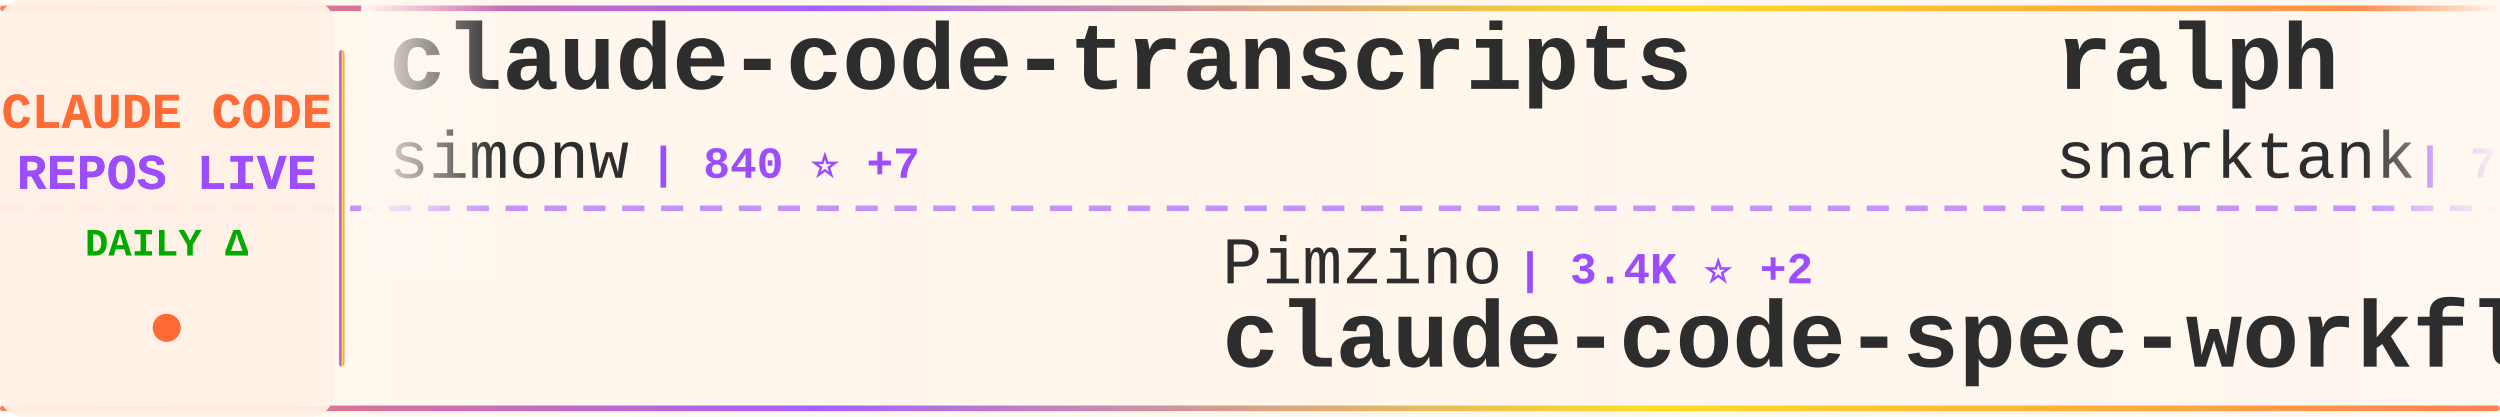
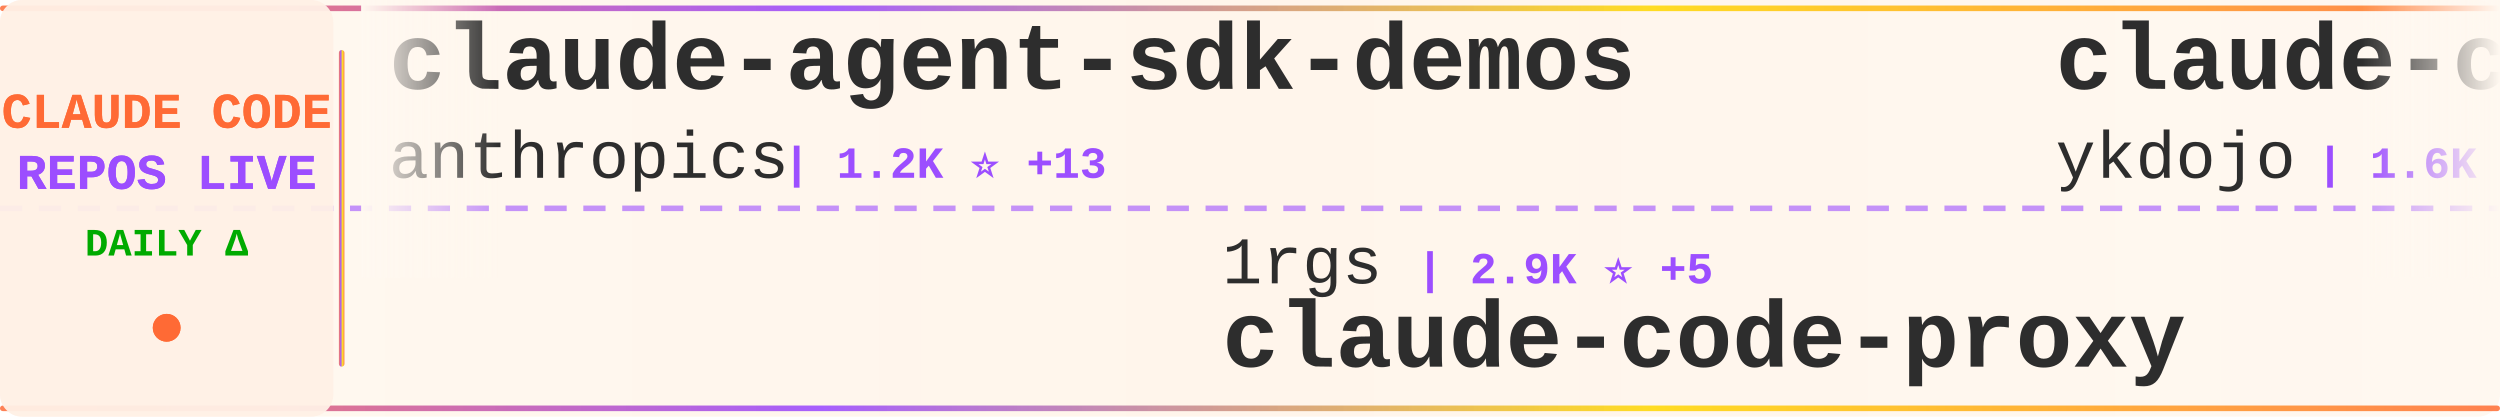
<svg xmlns="http://www.w3.org/2000/svg" width="900" height="150">
  <defs>
    <linearGradient id="tickerBg" x1="0%" y1="0%" x2="100%" y2="0%">
      <stop offset="0%" style="stop-color:#fff8f0;stop-opacity:0.98" />
      <stop offset="50%" style="stop-color:#fff5eb;stop-opacity:1" />
      <stop offset="100%" style="stop-color:#fff8f0;stop-opacity:0.98" />
    </linearGradient>
    <linearGradient id="borderGrad" x1="0%" y1="0%" x2="100%" y2="0%">
      <stop offset="0%" style="stop-color:#FF6B35;stop-opacity:0.85">
        <animate attributeName="stop-opacity" values="0.85;1;0.85" dur="2s" repeatCount="indefinite" />
      </stop>
      <stop offset="33%" style="stop-color:#9C4EFF;stop-opacity:0.9">
        <animate attributeName="stop-opacity" values="0.9;1;0.9" dur="2.2s" repeatCount="indefinite" />
      </stop>
      <stop offset="66%" style="stop-color:#FFD700;stop-opacity:0.85">
        <animate attributeName="stop-opacity" values="0.85;1;0.85" dur="1.8s" repeatCount="indefinite" />
      </stop>
      <stop offset="100%" style="stop-color:#FF6B35;stop-opacity:0.85">
        <animate attributeName="stop-opacity" values="0.85;1;0.85" dur="2s" repeatCount="indefinite" />
      </stop>
    </linearGradient>
    <filter id="textGlow">
      <feGaussianBlur stdDeviation="0.15" result="coloredBlur" />
      <feMerge>
        <feMergeNode in="coloredBlur" />
        <feMergeNode in="SourceGraphic" />
      </feMerge>
    </filter>
    <filter id="metricGlow">
      <feGaussianBlur stdDeviation="0.2" result="coloredBlur" />
      <feMerge>
        <feMergeNode in="coloredBlur" />
        <feMergeNode in="SourceGraphic" />
      </feMerge>
    </filter>
    <linearGradient id="leftFade" x1="0%" y1="0%" x2="100%" y2="0%">
      <stop offset="0%" style="stop-color:#fff8f0;stop-opacity:1" />
      <stop offset="100%" style="stop-color:#fff8f0;stop-opacity:0" />
    </linearGradient>
    <linearGradient id="rightFade" x1="0%" y1="0%" x2="100%" y2="0%">
      <stop offset="0%" style="stop-color:#fff8f0;stop-opacity:0" />
      <stop offset="100%" style="stop-color:#fff8f0;stop-opacity:1" />
    </linearGradient>
  </defs>
  <rect width="900" height="150" fill="url(#tickerBg)" rx="8" />
  <rect x="0" y="2" width="900" height="2" fill="url(#borderGrad)" rx="1" />
  <rect x="0" y="146" width="900" height="2" fill="url(#borderGrad)" rx="1" />
  <line x1="0" y1="75" x2="900" y2="75" stroke="#9C4EFF" stroke-width="2" stroke-dasharray="8 6" opacity="0.6" />
  <rect x="0" y="0" width="120" height="150" fill="#fff0e6" opacity="0.95" rx="8" />
  <text x="60" y="46" font-family="'Courier New', monospace" font-size="18" font-weight="bold" fill="#FF6B35" text-anchor="middle" filter="url(#textGlow)">
    CLAUDE CODE
  </text>
  <text x="60" y="68" font-family="'Courier New', monospace" font-size="18" font-weight="bold" fill="#9C4EFF" text-anchor="middle" filter="url(#textGlow)">
    REPOS LIVE
  </text>
  <text x="60" y="92" font-family="'Courier New', monospace" font-size="14" font-weight="bold" fill="#00aa00" text-anchor="middle">
    DAILY Δ
  </text>
  <circle cx="60" cy="118" r="5" fill="#FF6B35" filter="url(#metricGlow)">
    <animate attributeName="r" values="4;6;4" dur="1.5s" repeatCount="indefinite" />
    <animate attributeName="opacity" values="0.6;1;0.6" dur="1.5s" repeatCount="indefinite" />
  </circle>
  <rect x="122" y="18" width="2" height="114" fill="url(#borderGrad)" rx="1" />
  <clipPath id="tickerClip">
    <rect x="130" y="0" width="770" height="150" />
  </clipPath>
  <g clip-path="url(#tickerClip)">
    <g id="tickerItems">
      <animateTransform attributeName="transform" attributeType="XML" type="translate" from="0 0" to="-3000 0" dur="54s" repeatCount="indefinite" />
      <g transform="translate(0, 0)">
-         <text x="140" y="32" font-family="'Courier New', monospace" font-size="34" font-weight="bold" fill="#2d2d2d">claude-code-transcripts</text>
-         <text x="140" y="64" font-family="'Courier New', monospace" font-size="24" font-weight="normal" fill="#2d2d2d" opacity="1.0">simonw</text>
-         <text x="234" y="64" font-family="'Courier New', monospace" font-size="16" font-weight="bold" fill="#9C4EFF"> | 840 ⭐ +7</text>
+         <text x="140" y="32" font-family="'Courier New', monospace" font-size="34" font-weight="bold" fill="#2d2d2d">claude-agent-sdk-demos</text>
+         <text x="140" y="64" font-family="'Courier New', monospace" font-size="24" font-weight="normal" fill="#2d2d2d" opacity="1.0">anthropics</text>
+         <text x="282" y="64" font-family="'Courier New', monospace" font-size="16" font-weight="bold" fill="#9C4EFF"> | 1.2K ⭐ +13</text>
      </g>
      <g transform="translate(300, 0)">
-         <text x="140" y="102" font-family="'Courier New', monospace" font-size="24" font-weight="normal" fill="#2d2d2d" opacity="1.0">Pimzino</text>
-         <text x="246" y="102" font-family="'Courier New', monospace" font-size="16" font-weight="bold" fill="#9C4EFF"> | 3.4K ⭐ +2</text>
-         <text x="140" y="132" font-family="'Courier New', monospace" font-size="34" font-weight="bold" fill="#2d2d2d">claude-code-spec-workflo...</text>
+         <text x="140" y="102" font-family="'Courier New', monospace" font-size="24" font-weight="normal" fill="#2d2d2d" opacity="1.0">1rgs</text>
+         <text x="210" y="102" font-family="'Courier New', monospace" font-size="16" font-weight="bold" fill="#9C4EFF"> | 2.9K ⭐ +5</text>
+         <text x="140" y="132" font-family="'Courier New', monospace" font-size="34" font-weight="bold" fill="#2d2d2d">claude-code-proxy</text>
      </g>
      <g transform="translate(600, 0)">
-         <text x="140" y="32" font-family="'Courier New', monospace" font-size="34" font-weight="bold" fill="#2d2d2d">ralph</text>
-         <text x="140" y="64" font-family="'Courier New', monospace" font-size="24" font-weight="normal" fill="#2d2d2d" opacity="1.0">snarktank</text>
-         <text x="270" y="64" font-family="'Courier New', monospace" font-size="16" font-weight="bold" fill="#9C4EFF"> | 7.3K ⭐ +380</text>
+         <text x="140" y="32" font-family="'Courier New', monospace" font-size="34" font-weight="bold" fill="#2d2d2d">claude-code-tips</text>
+         <text x="140" y="64" font-family="'Courier New', monospace" font-size="24" font-weight="normal" fill="#2d2d2d" opacity="1.0">ykdojo</text>
+         <text x="234" y="64" font-family="'Courier New', monospace" font-size="16" font-weight="bold" fill="#9C4EFF"> | 1.6K ⭐ +35</text>
      </g>
      <g transform="translate(900, 0)">
-         <text x="140" y="102" font-family="'Courier New', monospace" font-size="24" font-weight="normal" fill="#2d2d2d" opacity="1.0">zebbern</text>
-         <text x="246" y="102" font-family="'Courier New', monospace" font-size="16" font-weight="bold" fill="#9C4EFF"> | 3.1K ⭐ +13</text>
-         <text x="140" y="132" font-family="'Courier New', monospace" font-size="34" font-weight="bold" fill="#2d2d2d">claude-code-guide</text>
+         <text x="140" y="102" font-family="'Courier New', monospace" font-size="24" font-weight="normal" fill="#2d2d2d" opacity="1.0">oraios</text>
+         <text x="234" y="102" font-family="'Courier New', monospace" font-size="16" font-weight="bold" fill="#9C4EFF"> | 19.1K ⭐ +33</text>
+         <text x="140" y="132" font-family="'Courier New', monospace" font-size="34" font-weight="bold" fill="#2d2d2d">serena</text>
      </g>
      <g transform="translate(1200, 0)">
-         <text x="140" y="32" font-family="'Courier New', monospace" font-size="34" font-weight="bold" fill="#2d2d2d">vibe-coding</text>
-         <text x="140" y="64" font-family="'Courier New', monospace" font-size="24" font-weight="normal" fill="#2d2d2d" opacity="1.0">EnzeD</text>
-         <text x="222" y="64" font-family="'Courier New', monospace" font-size="16" font-weight="bold" fill="#9C4EFF"> | 3.8K ⭐ +10</text>
+         <text x="140" y="32" font-family="'Courier New', monospace" font-size="34" font-weight="bold" fill="#2d2d2d">happy</text>
+         <text x="140" y="64" font-family="'Courier New', monospace" font-size="24" font-weight="normal" fill="#2d2d2d" opacity="1.0">slopus</text>
+         <text x="234" y="64" font-family="'Courier New', monospace" font-size="16" font-weight="bold" fill="#9C4EFF"> | 8.7K ⭐ +138</text>
      </g>
      <g transform="translate(1500, 0)">
-         <text x="140" y="102" font-family="'Courier New', monospace" font-size="24" font-weight="normal" fill="#2d2d2d" opacity="1.0">kepano</text>
-         <text x="234" y="102" font-family="'Courier New', monospace" font-size="16" font-weight="bold" fill="#9C4EFF"> | 7.9K ⭐ +127</text>
-         <text x="140" y="132" font-family="'Courier New', monospace" font-size="34" font-weight="bold" fill="#2d2d2d">obsidian-skills</text>
+         <text x="140" y="102" font-family="'Courier New', monospace" font-size="24" font-weight="normal" fill="#2d2d2d" opacity="1.0">diet103</text>
+         <text x="246" y="102" font-family="'Courier New', monospace" font-size="16" font-weight="bold" fill="#9C4EFF"> | 8.6K ⭐ +25</text>
+         <text x="140" y="132" font-family="'Courier New', monospace" font-size="34" font-weight="bold" fill="#2d2d2d">claude-code-infrastructu...</text>
      </g>
      <g transform="translate(1800, 0)">
-         <text x="140" y="32" font-family="'Courier New', monospace" font-size="34" font-weight="bold" fill="#2d2d2d">awesome-claude-code-suba...</text>
-         <text x="140" y="64" font-family="'Courier New', monospace" font-size="24" font-weight="normal" fill="#2d2d2d" opacity="1.0">VoltAgent</text>
-         <text x="270" y="64" font-family="'Courier New', monospace" font-size="16" font-weight="bold" fill="#9C4EFF"> | 8.6K ⭐ +81</text>
+         <text x="140" y="32" font-family="'Courier New', monospace" font-size="34" font-weight="bold" fill="#2d2d2d">claudecodeui</text>
+         <text x="140" y="64" font-family="'Courier New', monospace" font-size="24" font-weight="normal" fill="#2d2d2d" opacity="1.0">siteboon</text>
+         <text x="258" y="64" font-family="'Courier New', monospace" font-size="16" font-weight="bold" fill="#9C4EFF"> | 5.7K ⭐ +12</text>
      </g>
      <g transform="translate(2100, 0)">
-         <text x="140" y="102" font-family="'Courier New', monospace" font-size="24" font-weight="normal" fill="#2d2d2d" opacity="1.0">Maciek-roboblog</text>
-         <text x="342" y="102" font-family="'Courier New', monospace" font-size="16" font-weight="bold" fill="#9C4EFF"> | 6.3K ⭐ +13</text>
-         <text x="140" y="132" font-family="'Courier New', monospace" font-size="34" font-weight="bold" fill="#2d2d2d">Claude-Code-Usage-Monito...</text>
+         <text x="140" y="102" font-family="'Courier New', monospace" font-size="24" font-weight="normal" fill="#2d2d2d" opacity="1.0">ComposioHQ</text>
+         <text x="282" y="102" font-family="'Courier New', monospace" font-size="16" font-weight="bold" fill="#9C4EFF"> | 24.9K ⭐ +507</text>
+         <text x="140" y="132" font-family="'Courier New', monospace" font-size="34" font-weight="bold" fill="#2d2d2d">awesome-claude-skills</text>
      </g>
      <g transform="translate(2400, 0)">
-         <text x="140" y="32" font-family="'Courier New', monospace" font-size="34" font-weight="bold" fill="#2d2d2d">cc</text>
-         <text x="140" y="64" font-family="'Courier New', monospace" font-size="24" font-weight="normal" fill="#2d2d2d" opacity="1.0">kn1026</text>
-         <text x="234" y="64" font-family="'Courier New', monospace" font-size="16" font-weight="bold" fill="#9C4EFF"> | 702 ⭐ +1</text>
+         <text x="140" y="32" font-family="'Courier New', monospace" font-size="34" font-weight="bold" fill="#2d2d2d">planning-with-files</text>
+         <text x="140" y="64" font-family="'Courier New', monospace" font-size="24" font-weight="normal" fill="#2d2d2d" opacity="1.0">OthmanAdi</text>
+         <text x="270" y="64" font-family="'Courier New', monospace" font-size="16" font-weight="bold" fill="#9C4EFF"> | 11.1K ⭐ +173</text>
      </g>
      <g transform="translate(2700, 0)">
-         <text x="140" y="102" font-family="'Courier New', monospace" font-size="24" font-weight="normal" fill="#2d2d2d" opacity="1.0">21st-dev</text>
-         <text x="258" y="102" font-family="'Courier New', monospace" font-size="16" font-weight="bold" fill="#9C4EFF"> | 4.2K ⭐ +144</text>
-         <text x="140" y="132" font-family="'Courier New', monospace" font-size="34" font-weight="bold" fill="#2d2d2d">1code</text>
+         <text x="140" y="102" font-family="'Courier New', monospace" font-size="24" font-weight="normal" fill="#2d2d2d" opacity="1.0">obra</text>
+         <text x="210" y="102" font-family="'Courier New', monospace" font-size="16" font-weight="bold" fill="#9C4EFF"> | 34.8K ⭐ +1.0K</text>
+         <text x="140" y="132" font-family="'Courier New', monospace" font-size="34" font-weight="bold" fill="#2d2d2d">superpowers</text>
      </g>
      <g transform="translate(3000, 0)">
-         <text x="140" y="32" font-family="'Courier New', monospace" font-size="34" font-weight="bold" fill="#2d2d2d">claude-code-transcripts</text>
-         <text x="140" y="64" font-family="'Courier New', monospace" font-size="24" font-weight="normal" fill="#2d2d2d" opacity="1.0">simonw</text>
-         <text x="234" y="64" font-family="'Courier New', monospace" font-size="16" font-weight="bold" fill="#9C4EFF"> | 840 ⭐ +7</text>
+         <text x="140" y="32" font-family="'Courier New', monospace" font-size="34" font-weight="bold" fill="#2d2d2d">claude-agent-sdk-demos</text>
+         <text x="140" y="64" font-family="'Courier New', monospace" font-size="24" font-weight="normal" fill="#2d2d2d" opacity="1.0">anthropics</text>
+         <text x="282" y="64" font-family="'Courier New', monospace" font-size="16" font-weight="bold" fill="#9C4EFF"> | 1.2K ⭐ +13</text>
      </g>
      <g transform="translate(3300, 0)">
-         <text x="140" y="102" font-family="'Courier New', monospace" font-size="24" font-weight="normal" fill="#2d2d2d" opacity="1.0">Pimzino</text>
-         <text x="246" y="102" font-family="'Courier New', monospace" font-size="16" font-weight="bold" fill="#9C4EFF"> | 3.4K ⭐ +2</text>
-         <text x="140" y="132" font-family="'Courier New', monospace" font-size="34" font-weight="bold" fill="#2d2d2d">claude-code-spec-workflo...</text>
+         <text x="140" y="102" font-family="'Courier New', monospace" font-size="24" font-weight="normal" fill="#2d2d2d" opacity="1.0">1rgs</text>
+         <text x="210" y="102" font-family="'Courier New', monospace" font-size="16" font-weight="bold" fill="#9C4EFF"> | 2.9K ⭐ +5</text>
+         <text x="140" y="132" font-family="'Courier New', monospace" font-size="34" font-weight="bold" fill="#2d2d2d">claude-code-proxy</text>
      </g>
      <g transform="translate(3600, 0)">
-         <text x="140" y="32" font-family="'Courier New', monospace" font-size="34" font-weight="bold" fill="#2d2d2d">ralph</text>
-         <text x="140" y="64" font-family="'Courier New', monospace" font-size="24" font-weight="normal" fill="#2d2d2d" opacity="1.0">snarktank</text>
-         <text x="270" y="64" font-family="'Courier New', monospace" font-size="16" font-weight="bold" fill="#9C4EFF"> | 7.3K ⭐ +380</text>
+         <text x="140" y="32" font-family="'Courier New', monospace" font-size="34" font-weight="bold" fill="#2d2d2d">claude-code-tips</text>
+         <text x="140" y="64" font-family="'Courier New', monospace" font-size="24" font-weight="normal" fill="#2d2d2d" opacity="1.0">ykdojo</text>
+         <text x="234" y="64" font-family="'Courier New', monospace" font-size="16" font-weight="bold" fill="#9C4EFF"> | 1.6K ⭐ +35</text>
      </g>
      <g transform="translate(3900, 0)">
-         <text x="140" y="102" font-family="'Courier New', monospace" font-size="24" font-weight="normal" fill="#2d2d2d" opacity="1.0">zebbern</text>
-         <text x="246" y="102" font-family="'Courier New', monospace" font-size="16" font-weight="bold" fill="#9C4EFF"> | 3.1K ⭐ +13</text>
-         <text x="140" y="132" font-family="'Courier New', monospace" font-size="34" font-weight="bold" fill="#2d2d2d">claude-code-guide</text>
+         <text x="140" y="102" font-family="'Courier New', monospace" font-size="24" font-weight="normal" fill="#2d2d2d" opacity="1.0">oraios</text>
+         <text x="234" y="102" font-family="'Courier New', monospace" font-size="16" font-weight="bold" fill="#9C4EFF"> | 19.1K ⭐ +33</text>
+         <text x="140" y="132" font-family="'Courier New', monospace" font-size="34" font-weight="bold" fill="#2d2d2d">serena</text>
      </g>
    </g>
  </g>
  <rect x="130" y="0" width="50" height="100" fill="url(#leftFade)" />
  <rect x="850" y="0" width="50" height="100" fill="url(#rightFade)" />
</svg>
